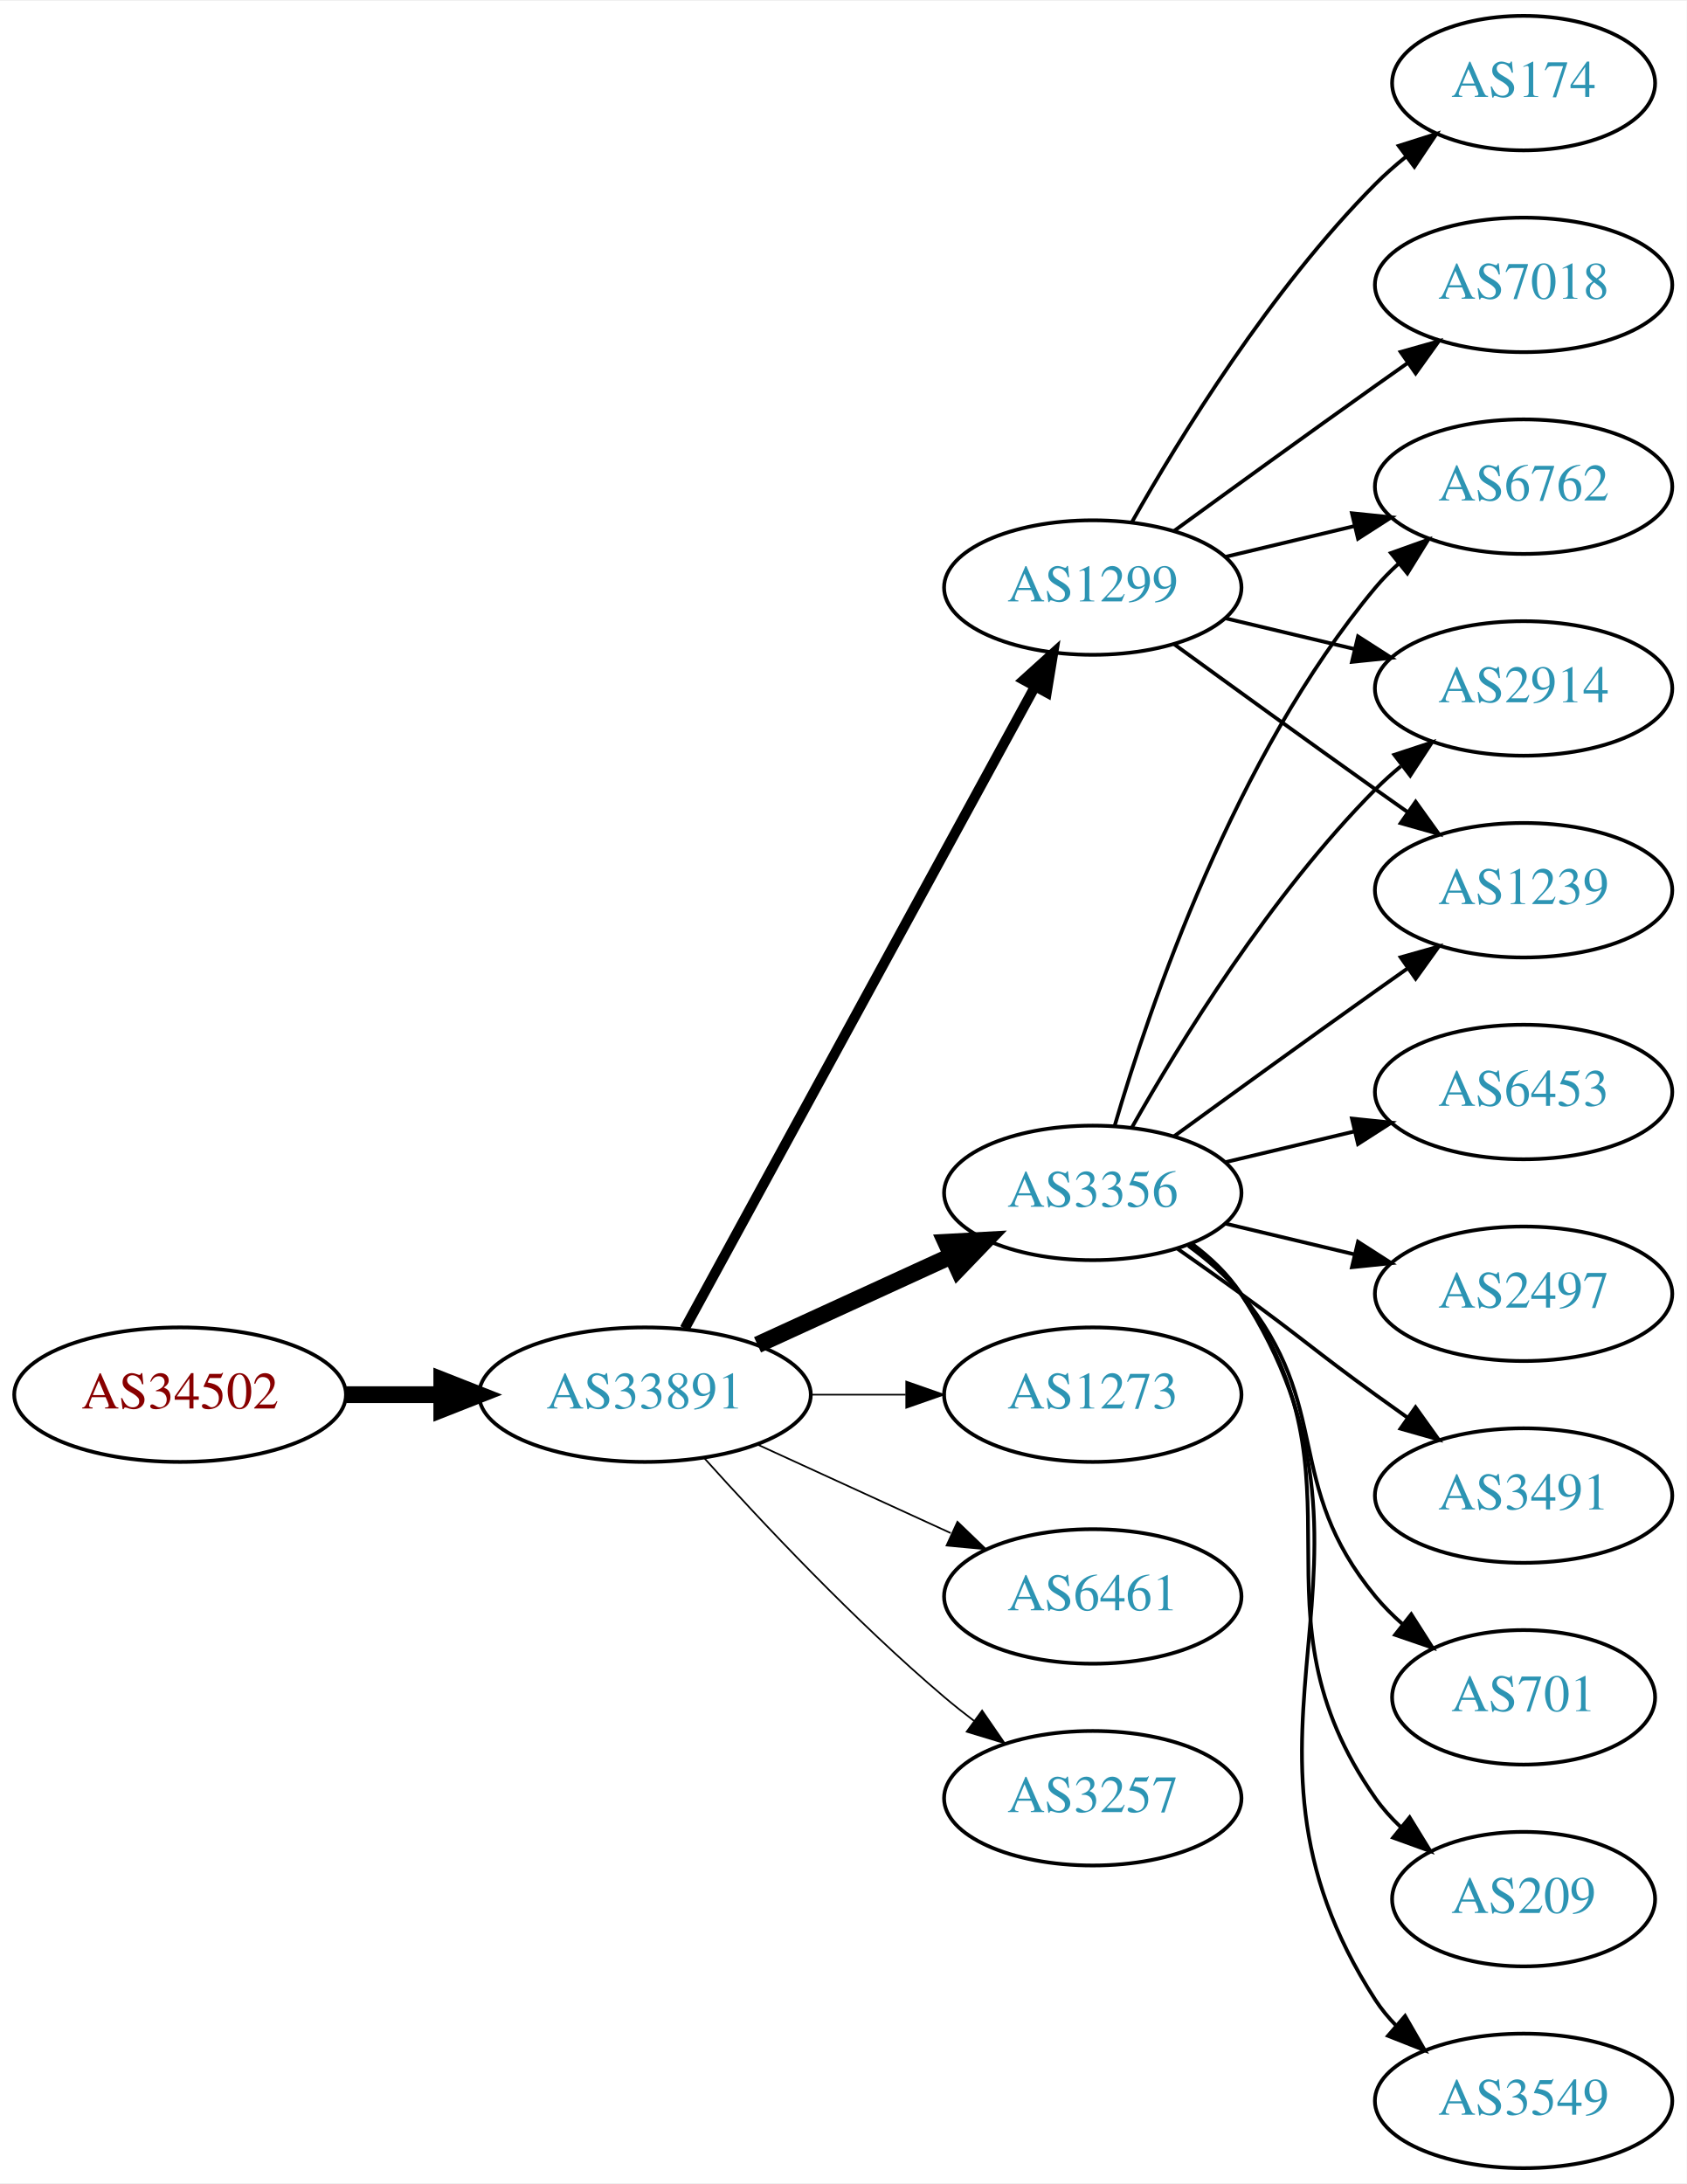
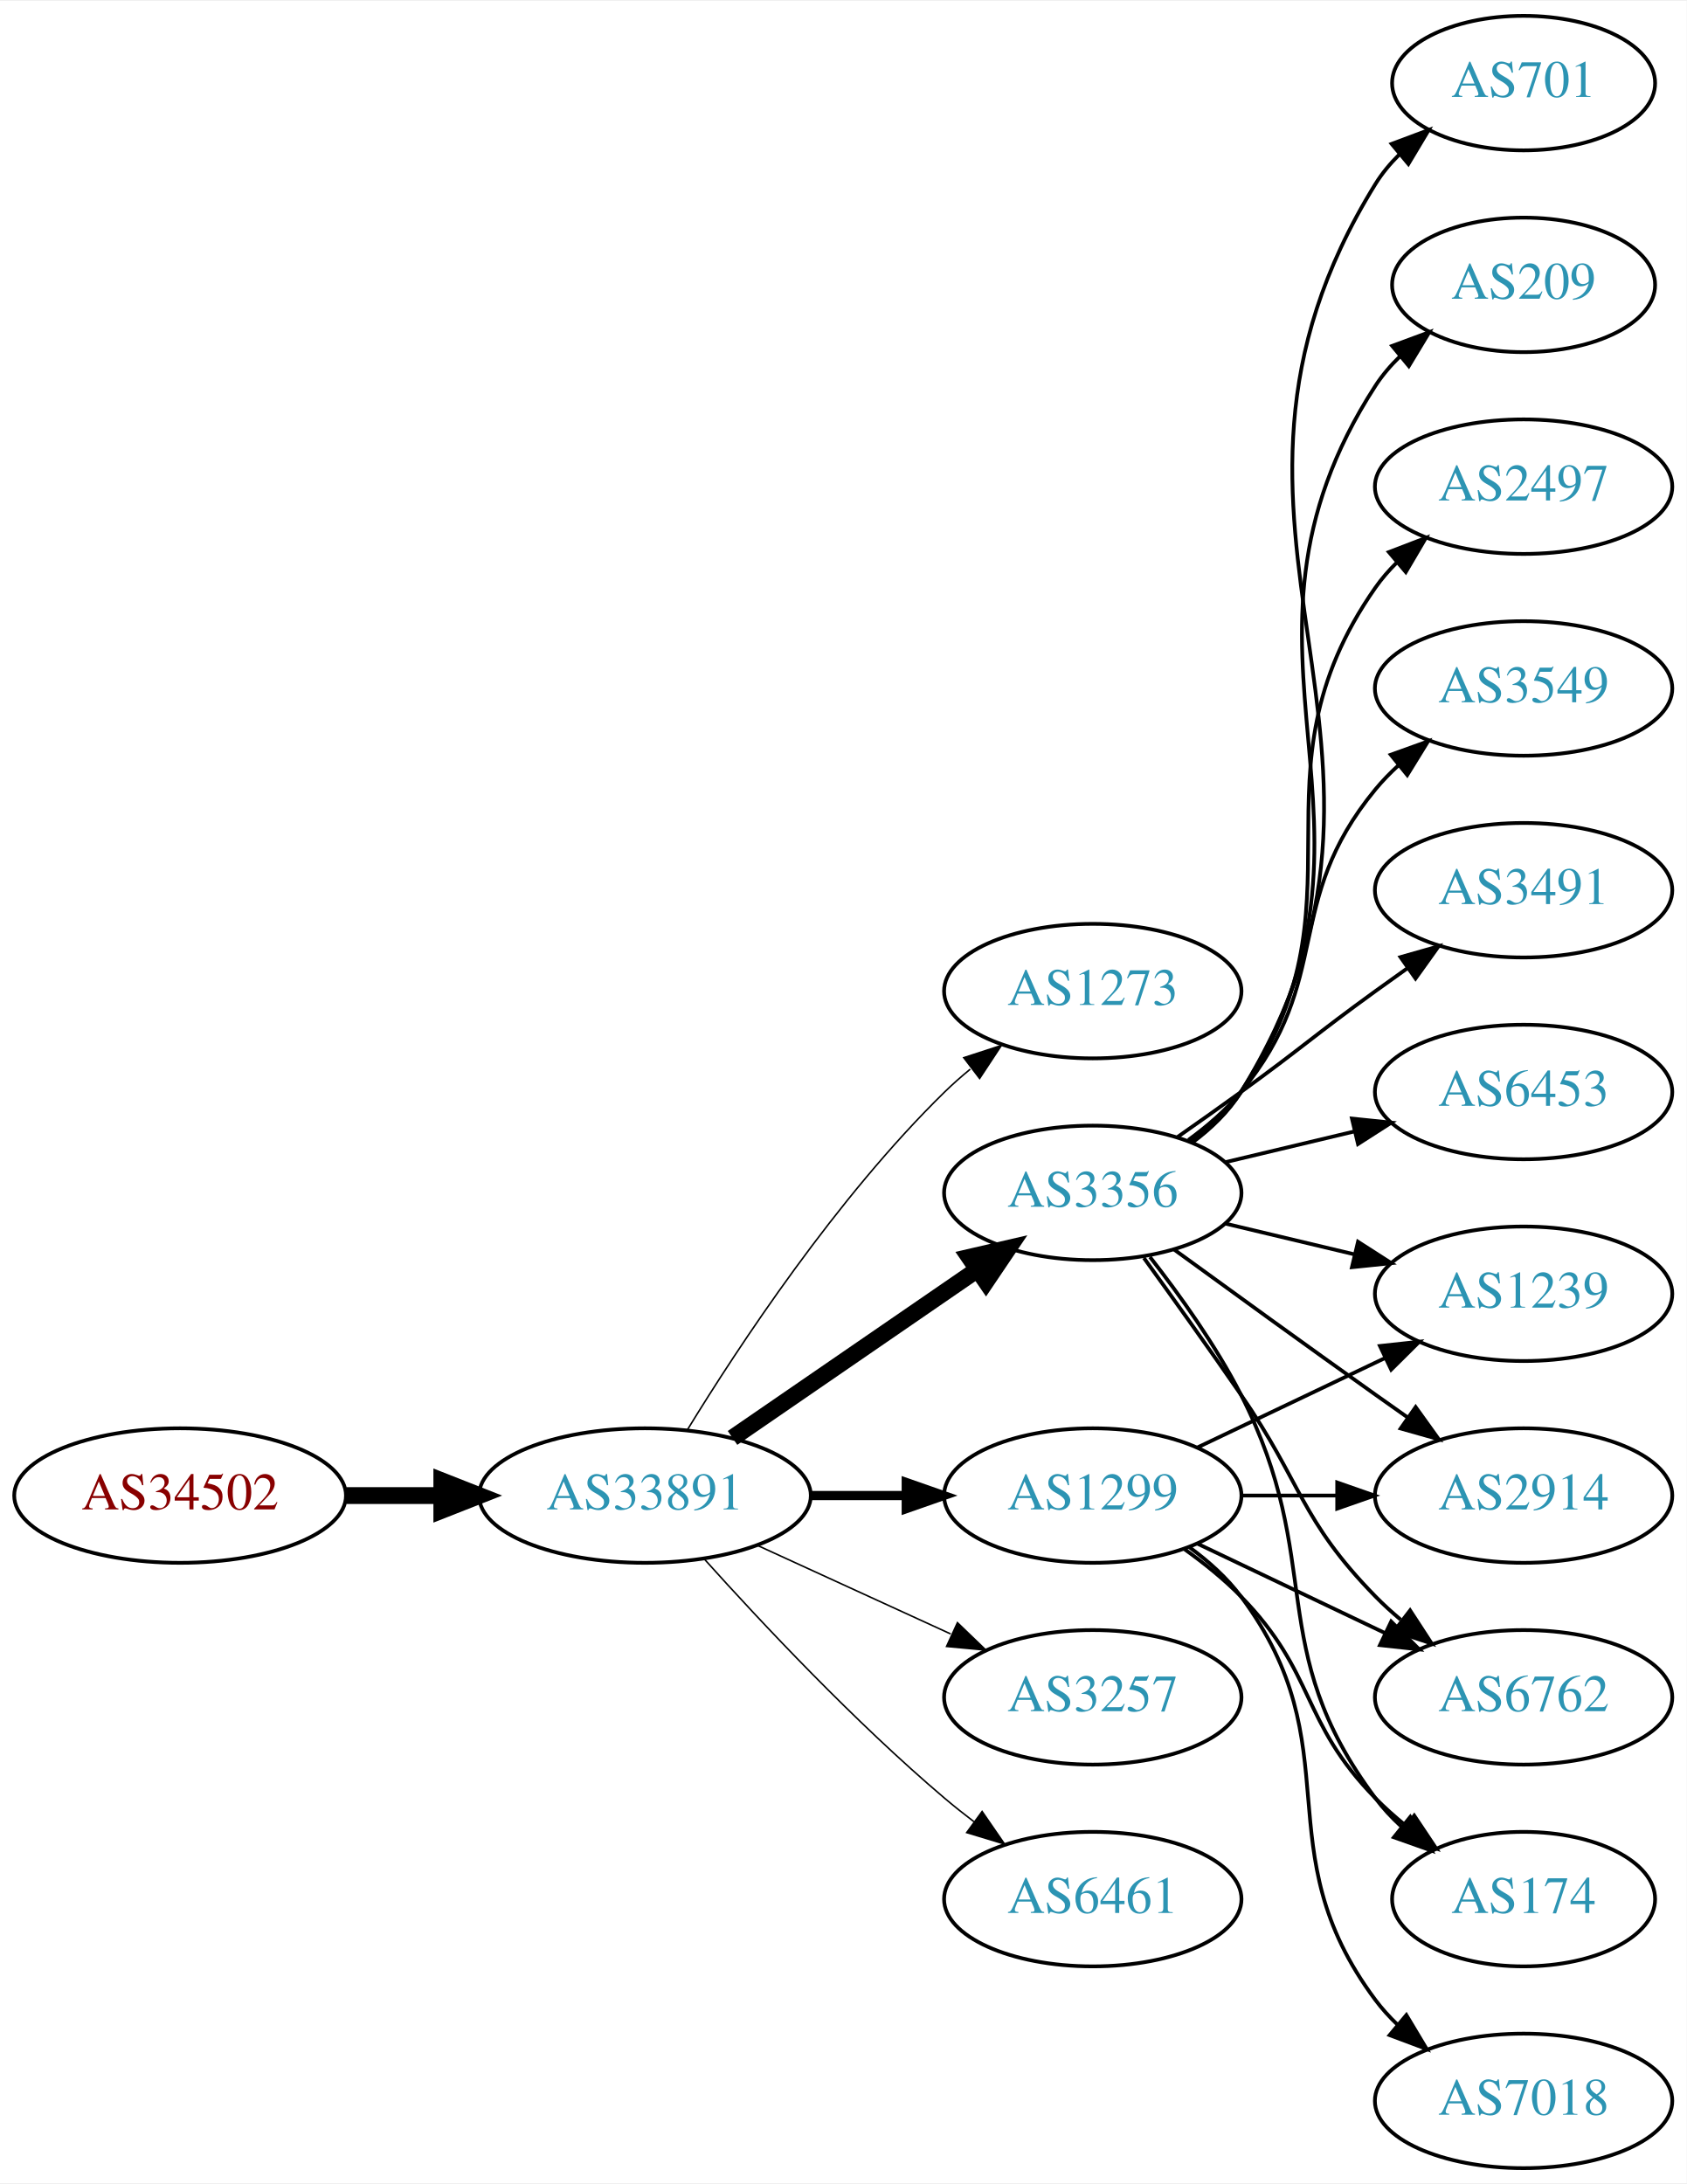
<svg xmlns="http://www.w3.org/2000/svg" xmlns:xlink="http://www.w3.org/1999/xlink" width="451pt" height="584pt" viewBox="0.00 0.00 451.37 584.00">
  <g id="graph0" class="graph" transform="scale(1 1) rotate(0) translate(4 580)">
    <polygon fill="white" stroke="none" points="-4,4 -4,-580 447.37,-580 447.37,4 -4,4" />
    <g id="node1" class="node">
      <g id="a_node1">
        <a xlink:href="/asn/34502" xlink:title="AS34502 ~ Xklink [AT]">
-           <ellipse fill="#ffffff" stroke="black" cx="44.196" cy="-207" rx="44.393" ry="18" />
-           <text text-anchor="middle" x="44.196" y="-203.3" font-family="Times,serif" font-size="14.00" fill="#880000">AS34502</text>
+           <ellipse fill="#ffffff" stroke="black" cx="44.196" cy="-180" rx="44.393" ry="18" />
+           <text text-anchor="middle" x="44.196" y="-176.3" font-family="Times,serif" font-size="14.00" fill="#880000">AS34502</text>
        </a>
      </g>
    </g>
    <g id="node2" class="node">
      <g id="a_node2">
        <a xlink:href="/asn/33891" xlink:title="AS33891 ~ CORE-BACKBONE GMBH GLOBAL NETWORK [DE]">
-           <ellipse fill="#ffffff" stroke="black" cx="168.588" cy="-207" rx="44.393" ry="18" />
-           <text text-anchor="middle" x="168.588" y="-203.3" font-family="Times,serif" font-size="14.00" fill="#2c94b3">AS33891</text>
+           <ellipse fill="#ffffff" stroke="black" cx="168.588" cy="-180" rx="44.393" ry="18" />
+           <text text-anchor="middle" x="168.588" y="-176.3" font-family="Times,serif" font-size="14.00" fill="#2c94b3">AS33891</text>
        </a>
      </g>
    </g>
    <g id="edge1" class="edge">
-       <path fill="none" stroke="black" stroke-width="4.5" d="M88.692,-207C96.898,-207 105.569,-207 114.041,-207" />
-       <polygon fill="black" stroke="black" stroke-width="4.5" points="114.233,-210.938 124.233,-207 114.233,-203.063 114.233,-210.938" />
+       <path fill="none" stroke="black" stroke-width="4.5" d="M88.692,-180C96.898,-180 105.569,-180 114.041,-180" />
+       <polygon fill="black" stroke="black" stroke-width="4.5" points="114.233,-183.938 124.233,-180 114.233,-176.063 114.233,-183.938" />
    </g>
    <g id="node3" class="node">
      <g id="a_node3">
+         <a xlink:href="/asn/1273" xlink:title="AS1273 ~ Vodafone Group PLC [EU]">
+           <ellipse fill="#ffffff" stroke="black" cx="288.431" cy="-315" rx="39.794" ry="18" />
+           <text text-anchor="middle" x="288.431" y="-311.3" font-family="Times,serif" font-size="14.00" fill="#2c94b3">AS1273</text>
+         </a>
+       </g>
+     </g>
+     <g id="edge2" class="edge">
+       <path fill="none" stroke="black" stroke-width="0.409" d="M179.854,-197.44C193.662,-219.991 219.851,-259.722 248.784,-288 250.924,-290.092 253.242,-292.137 255.642,-294.106" />
+       <polygon fill="black" stroke="black" stroke-width="0.409" points="253.908,-297.185 263.983,-300.464 258.152,-291.618 253.908,-297.185" />
+     </g>
+     <g id="node4" class="node">
+       <g id="a_node4">
        <a xlink:href="/asn/3356" xlink:title="AS3356 ~ Level 3 Parent, LLC [US]">
          <ellipse fill="#ffffff" stroke="black" cx="288.431" cy="-261" rx="39.794" ry="18" />
          <text text-anchor="middle" x="288.431" y="-257.3" font-family="Times,serif" font-size="14.00" fill="#2c94b3">AS3356</text>
        </a>
      </g>
    </g>
-     <g id="edge2" class="edge">
-       <path fill="none" stroke="black" stroke-width="4.5" d="M198.718,-220.348C214.329,-227.502 233.727,-236.391 250.399,-244.03" />
-       <polygon fill="black" stroke="black" stroke-width="4.5" points="249.119,-247.775 259.851,-248.362 252.4,-240.616 249.119,-247.775" />
-     </g>
-     <g id="node4" class="node">
-       <g id="a_node4">
-         <a xlink:href="/asn/1273" xlink:title="AS1273 ~ Vodafone Group PLC [EU]">
-           <ellipse fill="#ffffff" stroke="black" cx="288.431" cy="-207" rx="39.794" ry="18" />
-           <text text-anchor="middle" x="288.431" y="-203.3" font-family="Times,serif" font-size="14.00" fill="#2c94b3">AS1273</text>
-         </a>
-       </g>
-     </g>
    <g id="edge3" class="edge">
-       <path fill="none" stroke="black" stroke-width="0.45" d="M212.799,-207C221.112,-207 229.875,-207 238.357,-207" />
-       <polygon fill="black" stroke="black" stroke-width="0.45" points="238.516,-210.5 248.516,-207 238.516,-203.5 238.516,-210.5" />
+       <path fill="none" stroke="black" stroke-width="4.5" d="M192.031,-195.426C210.612,-208.198 237.173,-226.455 257.553,-240.463" />
+       <polygon fill="black" stroke="black" stroke-width="4.5" points="255.396,-243.758 265.867,-246.178 259.856,-237.269 255.396,-243.758" />
    </g>
    <g id="node5" class="node">
      <g id="a_node5">
        <a xlink:href="/asn/1299" xlink:title="AS1299 ~ Telia Carrier [EU]">
-           <ellipse fill="#ffffff" stroke="black" cx="288.431" cy="-423" rx="39.794" ry="18" />
-           <text text-anchor="middle" x="288.431" y="-419.3" font-family="Times,serif" font-size="14.00" fill="#2c94b3">AS1299</text>
+           <ellipse fill="#ffffff" stroke="black" cx="288.431" cy="-180" rx="39.794" ry="18" />
+           <text text-anchor="middle" x="288.431" y="-176.3" font-family="Times,serif" font-size="14.00" fill="#2c94b3">AS1299</text>
        </a>
      </g>
    </g>
    <g id="edge4" class="edge">
-       <path fill="none" stroke="black" stroke-width="2.7" d="M179.232,-224.676C199.913,-262.584 248.626,-351.873 273.005,-396.559" />
-       <polygon fill="black" stroke="black" stroke-width="2.7" points="269.957,-398.28 277.819,-405.383 276.102,-394.928 269.957,-398.28" />
+       <path fill="none" stroke="black" stroke-width="2.455" d="M212.799,-180C221.112,-180 229.875,-180 238.357,-180" />
+       <polygon fill="black" stroke="black" stroke-width="2.455" points="238.516,-183.5 248.516,-180 238.516,-176.5 238.516,-183.5" />
    </g>
    <g id="node6" class="node">
      <g id="a_node6">
-         <a xlink:href="/asn/6461" xlink:title="AS6461 ~ Zayo Bandwidth [US]">
-           <ellipse fill="#ffffff" stroke="black" cx="288.431" cy="-153" rx="39.794" ry="18" />
-           <text text-anchor="middle" x="288.431" y="-149.3" font-family="Times,serif" font-size="14.00" fill="#2c94b3">AS6461</text>
+         <a xlink:href="/asn/3257" xlink:title="AS3257 ~ GTT [DE]">
+           <ellipse fill="#ffffff" stroke="black" cx="288.431" cy="-126" rx="39.794" ry="18" />
+           <text text-anchor="middle" x="288.431" y="-122.3" font-family="Times,serif" font-size="14.00" fill="#2c94b3">AS3257</text>
        </a>
      </g>
    </g>
    <g id="edge5" class="edge">
-       <path fill="none" stroke="black" stroke-width="0.45" d="M198.718,-193.652C214.329,-186.498 233.727,-177.609 250.399,-169.97" />
-       <polygon fill="black" stroke="black" stroke-width="0.45" points="252.218,-172.986 259.851,-165.638 249.302,-166.622 252.218,-172.986" />
+       <path fill="none" stroke="black" stroke-width="0.409" d="M198.718,-166.652C214.329,-159.498 233.727,-150.609 250.399,-142.97" />
+       <polygon fill="black" stroke="black" stroke-width="0.409" points="252.218,-145.986 259.851,-138.638 249.302,-139.622 252.218,-145.986" />
    </g>
    <g id="node7" class="node">
      <g id="a_node7">
-         <a xlink:href="/asn/3257" xlink:title="AS3257 ~ GTT [DE]">
-           <ellipse fill="#ffffff" stroke="black" cx="288.431" cy="-99" rx="39.794" ry="18" />
-           <text text-anchor="middle" x="288.431" y="-95.3" font-family="Times,serif" font-size="14.00" fill="#2c94b3">AS3257</text>
+         <a xlink:href="/asn/6461" xlink:title="AS6461 ~ Zayo Bandwidth [US]">
+           <ellipse fill="#ffffff" stroke="black" cx="288.431" cy="-72" rx="39.794" ry="18" />
+           <text text-anchor="middle" x="288.431" y="-68.3" font-family="Times,serif" font-size="14.00" fill="#2c94b3">AS6461</text>
        </a>
      </g>
    </g>
    <g id="edge6" class="edge">
-       <path fill="none" stroke="black" stroke-width="0.45" d="M184.521,-189.956C199.847,-172.903 224.782,-146.35 248.784,-126 251.281,-123.883 253.942,-121.768 256.653,-119.707" />
-       <polygon fill="black" stroke="black" stroke-width="0.45" points="258.819,-122.459 264.83,-113.734 254.69,-116.806 258.819,-122.459" />
+       <path fill="none" stroke="black" stroke-width="0.409" d="M184.521,-162.956C199.847,-145.903 224.782,-119.35 248.784,-99 251.281,-96.883 253.942,-94.768 256.653,-92.707" />
+       <polygon fill="black" stroke="black" stroke-width="0.409" points="258.819,-95.459 264.83,-86.734 254.69,-89.806 258.819,-95.459" />
    </g>
    <g id="node8" class="node">
      <g id="a_node8">
-         <a xlink:href="/asn/6762" xlink:title="AS6762 ~ TELECOM ITALIA SPARKLE S.p.A. [IT]">
-           <ellipse fill="#ffffff" stroke="black" cx="403.724" cy="-450" rx="39.794" ry="18" />
-           <text text-anchor="middle" x="403.724" y="-446.3" font-family="Times,serif" font-size="14.00" fill="#2c94b3">AS6762</text>
+         <a xlink:href="/asn/3549" xlink:title="AS3549 ~ Level 3 Parent, LLC [US]">
+           <ellipse fill="#ffffff" stroke="black" cx="403.724" cy="-396" rx="39.794" ry="18" />
+           <text text-anchor="middle" x="403.724" y="-392.3" font-family="Times,serif" font-size="14.00" fill="#2c94b3">AS3549</text>
        </a>
      </g>
    </g>
    <g id="edge7" class="edge">
-       <path fill="none" stroke="black" d="M294.305,-279.002C303.619,-310.844 326.435,-377.981 364.077,-423 365.948,-425.237 368.046,-427.374 370.272,-429.396" />
-       <polygon fill="black" stroke="black" points="368.216,-432.234 378.191,-435.804 372.619,-426.793 368.216,-432.234" />
+       <path fill="none" stroke="black" d="M314.012,-275.156C319.106,-278.872 324.12,-283.201 328.077,-288 353.142,-318.394 339.013,-338.606 364.077,-369 365.932,-371.25 368.02,-373.396 370.238,-375.424" />
+       <polygon fill="black" stroke="black" points="368.174,-378.256 378.143,-381.844 372.587,-372.823 368.174,-378.256" />
    </g>
    <g id="node9" class="node">
      <g id="a_node9">
-         <a xlink:href="/asn/2914" xlink:title="AS2914 ~ NTT America, Inc. [US]">
-           <ellipse fill="#ffffff" stroke="black" cx="403.724" cy="-396" rx="39.794" ry="18" />
-           <text text-anchor="middle" x="403.724" y="-392.3" font-family="Times,serif" font-size="14.00" fill="#2c94b3">AS2914</text>
+         <a xlink:href="/asn/3491" xlink:title="AS3491 ~ PCCW Global, Inc. [US]">
+           <ellipse fill="#ffffff" stroke="black" cx="403.724" cy="-342" rx="39.794" ry="18" />
+           <text text-anchor="middle" x="403.724" y="-338.3" font-family="Times,serif" font-size="14.00" fill="#2c94b3">AS3491</text>
        </a>
      </g>
    </g>
    <g id="edge8" class="edge">
-       <path fill="none" stroke="black" d="M298.891,-278.49C311.672,-301.096 336.105,-340.886 364.077,-369 366.188,-371.121 368.484,-373.188 370.87,-375.171" />
-       <polygon fill="black" stroke="black" points="369.122,-378.242 379.185,-381.556 373.385,-372.69 369.122,-378.242" />
+       <path fill="none" stroke="black" d="M311.188,-276.009C316.722,-279.879 322.641,-284.064 328.077,-288 344.277,-299.729 347.877,-303.271 364.077,-315 366.88,-317.029 369.812,-319.125 372.752,-321.21" />
+       <polygon fill="black" stroke="black" points="370.775,-324.097 380.967,-326.991 374.803,-318.373 370.775,-324.097" />
    </g>
    <g id="node10" class="node">
      <g id="a_node10">
-         <a xlink:href="/asn/701" xlink:title="AS701 ~ UUNET [US]">
-           <ellipse fill="#ffffff" stroke="black" cx="403.724" cy="-126" rx="35.194" ry="18" />
-           <text text-anchor="middle" x="403.724" y="-122.3" font-family="Times,serif" font-size="14.00" fill="#2c94b3">AS701</text>
-         </a>
-       </g>
-     </g>
-     <g id="edge9" class="edge">
-       <path fill="none" stroke="black" d="M314.012,-246.844C319.106,-243.128 324.12,-238.799 328.077,-234 353.142,-203.606 339.013,-183.394 364.077,-153 366.212,-150.411 368.655,-147.959 371.251,-145.666" />
-       <polygon fill="black" stroke="black" points="373.66,-148.225 379.35,-139.288 369.329,-142.725 373.66,-148.225" />
-     </g>
-     <g id="node11" class="node">
-       <g id="a_node11">
-         <a xlink:href="/asn/209" xlink:title="AS209 ~ CenturyLink Communications, LLC [US]">
-           <ellipse fill="#ffffff" stroke="black" cx="403.724" cy="-72" rx="35.194" ry="18" />
-           <text text-anchor="middle" x="403.724" y="-68.3" font-family="Times,serif" font-size="14.00" fill="#2c94b3">AS209</text>
-         </a>
-       </g>
-     </g>
-     <g id="edge10" class="edge">
-       <path fill="none" stroke="black" d="M314.59,-247.284C319.654,-243.545 324.51,-239.096 328.077,-234 363.691,-183.131 328.464,-149.869 364.077,-99 366.002,-96.251 368.301,-93.69 370.806,-91.327" />
-       <polygon fill="black" stroke="black" points="373.223,-93.873 378.767,-84.844 368.803,-88.445 373.223,-93.873" />
-     </g>
-     <g id="node12" class="node">
-       <g id="a_node12">
-         <a xlink:href="/asn/3549" xlink:title="AS3549 ~ Level 3 Parent, LLC [US]">
-           <ellipse fill="#ffffff" stroke="black" cx="403.724" cy="-18" rx="39.794" ry="18" />
-           <text text-anchor="middle" x="403.724" y="-14.3" font-family="Times,serif" font-size="14.00" fill="#2c94b3">AS3549</text>
-         </a>
-       </g>
-     </g>
-     <g id="edge11" class="edge">
-       <path fill="none" stroke="black" d="M314.867,-247.47C319.917,-243.722 324.696,-239.221 328.077,-234 374.552,-162.222 317.602,-116.778 364.077,-45 365.662,-42.553 367.554,-40.263 369.637,-38.136" />
-       <polygon fill="black" stroke="black" points="372.006,-40.715 377.287,-31.53 367.431,-35.416 372.006,-40.715" />
-     </g>
-     <g id="node13" class="node">
-       <g id="a_node13">
-         <a xlink:href="/asn/1239" xlink:title="AS1239 ~ Sprint [US]">
-           <ellipse fill="#ffffff" stroke="black" cx="403.724" cy="-342" rx="39.794" ry="18" />
-           <text text-anchor="middle" x="403.724" y="-338.3" font-family="Times,serif" font-size="14.00" fill="#2c94b3">AS1239</text>
-         </a>
-       </g>
-     </g>
-     <g id="edge12" class="edge">
-       <path fill="none" stroke="black" d="M310.279,-276.222C325.213,-287.091 345.827,-302.025 364.077,-315 366.898,-317.005 369.841,-319.085 372.789,-321.159" />
-       <polygon fill="black" stroke="black" points="370.816,-324.05 381.013,-326.926 374.835,-318.319 370.816,-324.05" />
-     </g>
-     <g id="node14" class="node">
-       <g id="a_node14">
        <a xlink:href="/asn/6453" xlink:title="AS6453 ~ TATA COMMUNICATIONS (AMERICA) INC [US]">
          <ellipse fill="#ffffff" stroke="black" cx="403.724" cy="-288" rx="39.794" ry="18" />
          <text text-anchor="middle" x="403.724" y="-284.3" font-family="Times,serif" font-size="14.00" fill="#2c94b3">AS6453</text>
        </a>
      </g>
    </g>
-     <g id="edge13" class="edge">
+     <g id="edge9" class="edge">
      <path fill="none" stroke="black" d="M324.038,-269.248C334.909,-271.838 347.064,-274.735 358.506,-277.462" />
      <polygon fill="black" stroke="black" points="357.789,-280.889 368.328,-279.803 359.412,-274.08 357.789,-280.889" />
+     </g>
+     <g id="node11" class="node">
+       <g id="a_node11">
+         <a xlink:href="/asn/701" xlink:title="AS701 ~ UUNET [US]">
+           <ellipse fill="#ffffff" stroke="black" cx="403.724" cy="-558" rx="35.194" ry="18" />
+           <text text-anchor="middle" x="403.724" y="-554.3" font-family="Times,serif" font-size="14.00" fill="#2c94b3">AS701</text>
+         </a>
+       </g>
+     </g>
+     <g id="edge10" class="edge">
+       <path fill="none" stroke="black" d="M315.027,-274.428C320.069,-278.181 324.805,-282.71 328.077,-288 385.518,-380.847 306.636,-438.153 364.077,-531 365.843,-533.854 368.034,-536.486 370.469,-538.894" />
+       <polygon fill="black" stroke="black" points="368.405,-541.73 378.326,-545.446 372.888,-536.354 368.405,-541.73" />
+     </g>
+     <g id="node12" class="node">
+       <g id="a_node12">
+         <a xlink:href="/asn/209" xlink:title="AS209 ~ CenturyLink Communications, LLC [US]">
+           <ellipse fill="#ffffff" stroke="black" cx="403.724" cy="-504" rx="35.194" ry="18" />
+           <text text-anchor="middle" x="403.724" y="-500.3" font-family="Times,serif" font-size="14.00" fill="#2c94b3">AS209</text>
+         </a>
+       </g>
+     </g>
+     <g id="edge11" class="edge">
+       <path fill="none" stroke="black" d="M314.867,-274.53C319.917,-278.278 324.696,-282.779 328.077,-288 374.552,-359.778 317.602,-405.222 364.077,-477 365.901,-479.817 368.132,-482.424 370.593,-484.816" />
+       <polygon fill="black" stroke="black" points="368.551,-487.669 378.488,-491.344 373.011,-482.274 368.551,-487.669" />
+     </g>
+     <g id="node13" class="node">
+       <g id="a_node13">
+         <a xlink:href="/asn/174" xlink:title="AS174 ~ Cogent Communications [US]">
+           <ellipse fill="#ffffff" stroke="black" cx="403.724" cy="-72" rx="35.194" ry="18" />
+           <text text-anchor="middle" x="403.724" y="-68.3" font-family="Times,serif" font-size="14.00" fill="#2c94b3">AS174</text>
+         </a>
+       </g>
+     </g>
+     <g id="edge12" class="edge">
+       <path fill="none" stroke="black" d="M303.727,-243.86C311.713,-233.647 321.375,-220.147 328.077,-207 351.058,-161.923 333.806,-139.542 364.077,-99 366.085,-96.311 368.441,-93.791 370.982,-91.454" />
+       <polygon fill="black" stroke="black" points="373.397,-94.004 378.998,-85.011 369.011,-88.548 373.397,-94.004" />
+     </g>
+     <g id="node14" class="node">
+       <g id="a_node14">
+         <a xlink:href="/asn/1239" xlink:title="AS1239 ~ Sprint [US]">
+           <ellipse fill="#ffffff" stroke="black" cx="403.724" cy="-234" rx="39.794" ry="18" />
+           <text text-anchor="middle" x="403.724" y="-230.3" font-family="Times,serif" font-size="14.00" fill="#2c94b3">AS1239</text>
+         </a>
+       </g>
+     </g>
+     <g id="edge13" class="edge">
+       <path fill="none" stroke="black" d="M324.038,-252.752C334.909,-250.162 347.064,-247.265 358.506,-244.538" />
+       <polygon fill="black" stroke="black" points="359.412,-247.92 368.328,-242.197 357.789,-241.111 359.412,-247.92" />
    </g>
    <g id="node15" class="node">
      <g id="a_node15">
        <a xlink:href="/asn/2497" xlink:title="AS2497 ~ Internet Initiative Japan Inc. [JP]">
-           <ellipse fill="#ffffff" stroke="black" cx="403.724" cy="-234" rx="39.794" ry="18" />
-           <text text-anchor="middle" x="403.724" y="-230.3" font-family="Times,serif" font-size="14.00" fill="#2c94b3">AS2497</text>
+           <ellipse fill="#ffffff" stroke="black" cx="403.724" cy="-450" rx="39.794" ry="18" />
+           <text text-anchor="middle" x="403.724" y="-446.3" font-family="Times,serif" font-size="14.00" fill="#2c94b3">AS2497</text>
        </a>
      </g>
    </g>
    <g id="edge14" class="edge">
-       <path fill="none" stroke="black" d="M324.038,-252.752C334.909,-250.162 347.064,-247.265 358.506,-244.538" />
-       <polygon fill="black" stroke="black" points="359.412,-247.92 368.328,-242.197 357.789,-241.111 359.412,-247.92" />
+       <path fill="none" stroke="black" d="M314.59,-274.716C319.654,-278.455 324.51,-282.904 328.077,-288 363.691,-338.869 328.464,-372.131 364.077,-423 365.75,-425.389 367.705,-427.635 369.832,-429.733" />
+       <polygon fill="black" stroke="black" points="367.672,-432.49 377.564,-436.284 372.196,-427.149 367.672,-432.49" />
    </g>
    <g id="node16" class="node">
      <g id="a_node16">
-         <a xlink:href="/asn/3491" xlink:title="AS3491 ~ PCCW Global, Inc. [US]">
+         <a xlink:href="/asn/2914" xlink:title="AS2914 ~ NTT America, Inc. [US]">
          <ellipse fill="#ffffff" stroke="black" cx="403.724" cy="-180" rx="39.794" ry="18" />
-           <text text-anchor="middle" x="403.724" y="-176.3" font-family="Times,serif" font-size="14.00" fill="#2c94b3">AS3491</text>
+           <text text-anchor="middle" x="403.724" y="-176.3" font-family="Times,serif" font-size="14.00" fill="#2c94b3">AS2914</text>
        </a>
      </g>
    </g>
    <g id="edge15" class="edge">
-       <path fill="none" stroke="black" d="M311.188,-245.991C316.722,-242.121 322.641,-237.936 328.077,-234 344.277,-222.271 347.877,-218.729 364.077,-207 366.88,-204.971 369.812,-202.875 372.752,-200.79" />
-       <polygon fill="black" stroke="black" points="374.803,-203.627 380.967,-195.009 370.775,-197.903 374.803,-203.627" />
-     </g>
-     <g id="edge20" class="edge">
-       <path fill="none" stroke="black" d="M324.038,-431.248C334.909,-433.838 347.064,-436.735 358.506,-439.462" />
-       <polygon fill="black" stroke="black" points="357.789,-442.889 368.328,-441.803 359.412,-436.08 357.789,-442.889" />
-     </g>
-     <g id="edge19" class="edge">
-       <path fill="none" stroke="black" d="M324.038,-414.752C334.909,-412.162 347.064,-409.265 358.506,-406.538" />
-       <polygon fill="black" stroke="black" points="359.412,-409.92 368.328,-404.197 357.789,-403.111 359.412,-409.92" />
-     </g>
-     <g id="edge17" class="edge">
-       <path fill="none" stroke="black" d="M310.279,-407.778C325.213,-396.909 345.827,-381.975 364.077,-369 366.898,-366.995 369.841,-364.915 372.789,-362.841" />
-       <polygon fill="black" stroke="black" points="374.835,-365.681 381.013,-357.074 370.816,-359.95 374.835,-365.681" />
+       <path fill="none" stroke="black" d="M310.279,-245.778C325.213,-234.909 345.827,-219.975 364.077,-207 366.898,-204.995 369.841,-202.915 372.789,-200.841" />
+       <polygon fill="black" stroke="black" points="374.835,-203.681 381.013,-195.074 370.816,-197.95 374.835,-203.681" />
    </g>
    <g id="node17" class="node">
      <g id="a_node17">
-         <a xlink:href="/asn/7018" xlink:title="AS7018 ~ AT&amp;T Services, Inc. [US]">
-           <ellipse fill="#ffffff" stroke="black" cx="403.724" cy="-504" rx="39.794" ry="18" />
-           <text text-anchor="middle" x="403.724" y="-500.3" font-family="Times,serif" font-size="14.00" fill="#2c94b3">AS7018</text>
+         <a xlink:href="/asn/6762" xlink:title="AS6762 ~ TELECOM ITALIA SPARKLE S.p.A. [IT]">
+           <ellipse fill="#ffffff" stroke="black" cx="403.724" cy="-126" rx="39.794" ry="18" />
+           <text text-anchor="middle" x="403.724" y="-122.3" font-family="Times,serif" font-size="14.00" fill="#2c94b3">AS6762</text>
        </a>
      </g>
    </g>
    <g id="edge16" class="edge">
-       <path fill="none" stroke="black" d="M310.279,-438.222C325.213,-449.091 345.827,-464.025 364.077,-477 366.898,-479.005 369.841,-481.085 372.789,-483.159" />
-       <polygon fill="black" stroke="black" points="370.816,-486.05 381.013,-488.926 374.835,-480.319 370.816,-486.05" />
+       <path fill="none" stroke="black" d="M302.11,-243.594C309.725,-233.063 319.558,-219.33 328.077,-207 344.473,-183.269 343.905,-173.617 364.077,-153 366.17,-150.861 368.453,-148.782 370.83,-146.79" />
+       <polygon fill="black" stroke="black" points="373.349,-149.268 379.13,-140.389 369.074,-143.725 373.349,-149.268" />
+     </g>
+     <g id="edge19" class="edge">
+       <path fill="none" stroke="black" d="M313.025,-165.611C318.281,-161.852 323.613,-157.563 328.077,-153 348.25,-132.383 343.905,-119.617 364.077,-99 366.556,-96.466 369.303,-94.017 372.156,-91.696" />
+       <polygon fill="black" stroke="black" points="374.458,-94.343 380.341,-85.532 370.247,-88.752 374.458,-94.343" />
+     </g>
+     <g id="edge20" class="edge">
+       <path fill="none" stroke="black" d="M316.567,-192.934C331.561,-200.081 350.382,-209.052 366.605,-216.785" />
+       <polygon fill="black" stroke="black" points="365.276,-220.028 375.809,-221.171 368.288,-213.709 365.276,-220.028" />
+     </g>
+     <g id="edge21" class="edge">
+       <path fill="none" stroke="black" d="M328.103,-180C336.306,-180 345.07,-180 353.602,-180" />
+       <polygon fill="black" stroke="black" points="353.841,-183.5 363.841,-180 353.841,-176.5 353.841,-183.5" />
+     </g>
+     <g id="edge17" class="edge">
+       <path fill="none" stroke="black" d="M316.567,-167.066C331.561,-159.919 350.382,-150.948 366.605,-143.215" />
+       <polygon fill="black" stroke="black" points="368.288,-146.291 375.809,-138.829 365.276,-139.972 368.288,-146.291" />
    </g>
    <g id="node18" class="node">
      <g id="a_node18">
-         <a xlink:href="/asn/174" xlink:title="AS174 ~ Cogent Communications [US]">
-           <ellipse fill="#ffffff" stroke="black" cx="403.724" cy="-558" rx="35.194" ry="18" />
-           <text text-anchor="middle" x="403.724" y="-554.3" font-family="Times,serif" font-size="14.00" fill="#2c94b3">AS174</text>
+         <a xlink:href="/asn/7018" xlink:title="AS7018 ~ AT&amp;T Services, Inc. [US]">
+           <ellipse fill="#ffffff" stroke="black" cx="403.724" cy="-18" rx="39.794" ry="18" />
+           <text text-anchor="middle" x="403.724" y="-14.3" font-family="Times,serif" font-size="14.00" fill="#2c94b3">AS7018</text>
        </a>
      </g>
    </g>
    <g id="edge18" class="edge">
-       <path fill="none" stroke="black" d="M298.891,-440.49C311.672,-463.096 336.105,-502.886 364.077,-531 366.578,-533.513 369.338,-535.949 372.199,-538.261" />
-       <polygon fill="black" stroke="black" points="370.298,-541.21 380.396,-544.413 374.5,-535.611 370.298,-541.21" />
+       <path fill="none" stroke="black" d="M314.362,-166.118C319.438,-162.389 324.356,-157.984 328.077,-153 358.349,-112.458 333.806,-85.542 364.077,-45 365.822,-42.664 367.829,-40.455 369.992,-38.383" />
+       <polygon fill="black" stroke="black" points="372.352,-40.973 377.793,-31.882 367.87,-35.595 372.352,-40.973" />
    </g>
  </g>
</svg>
